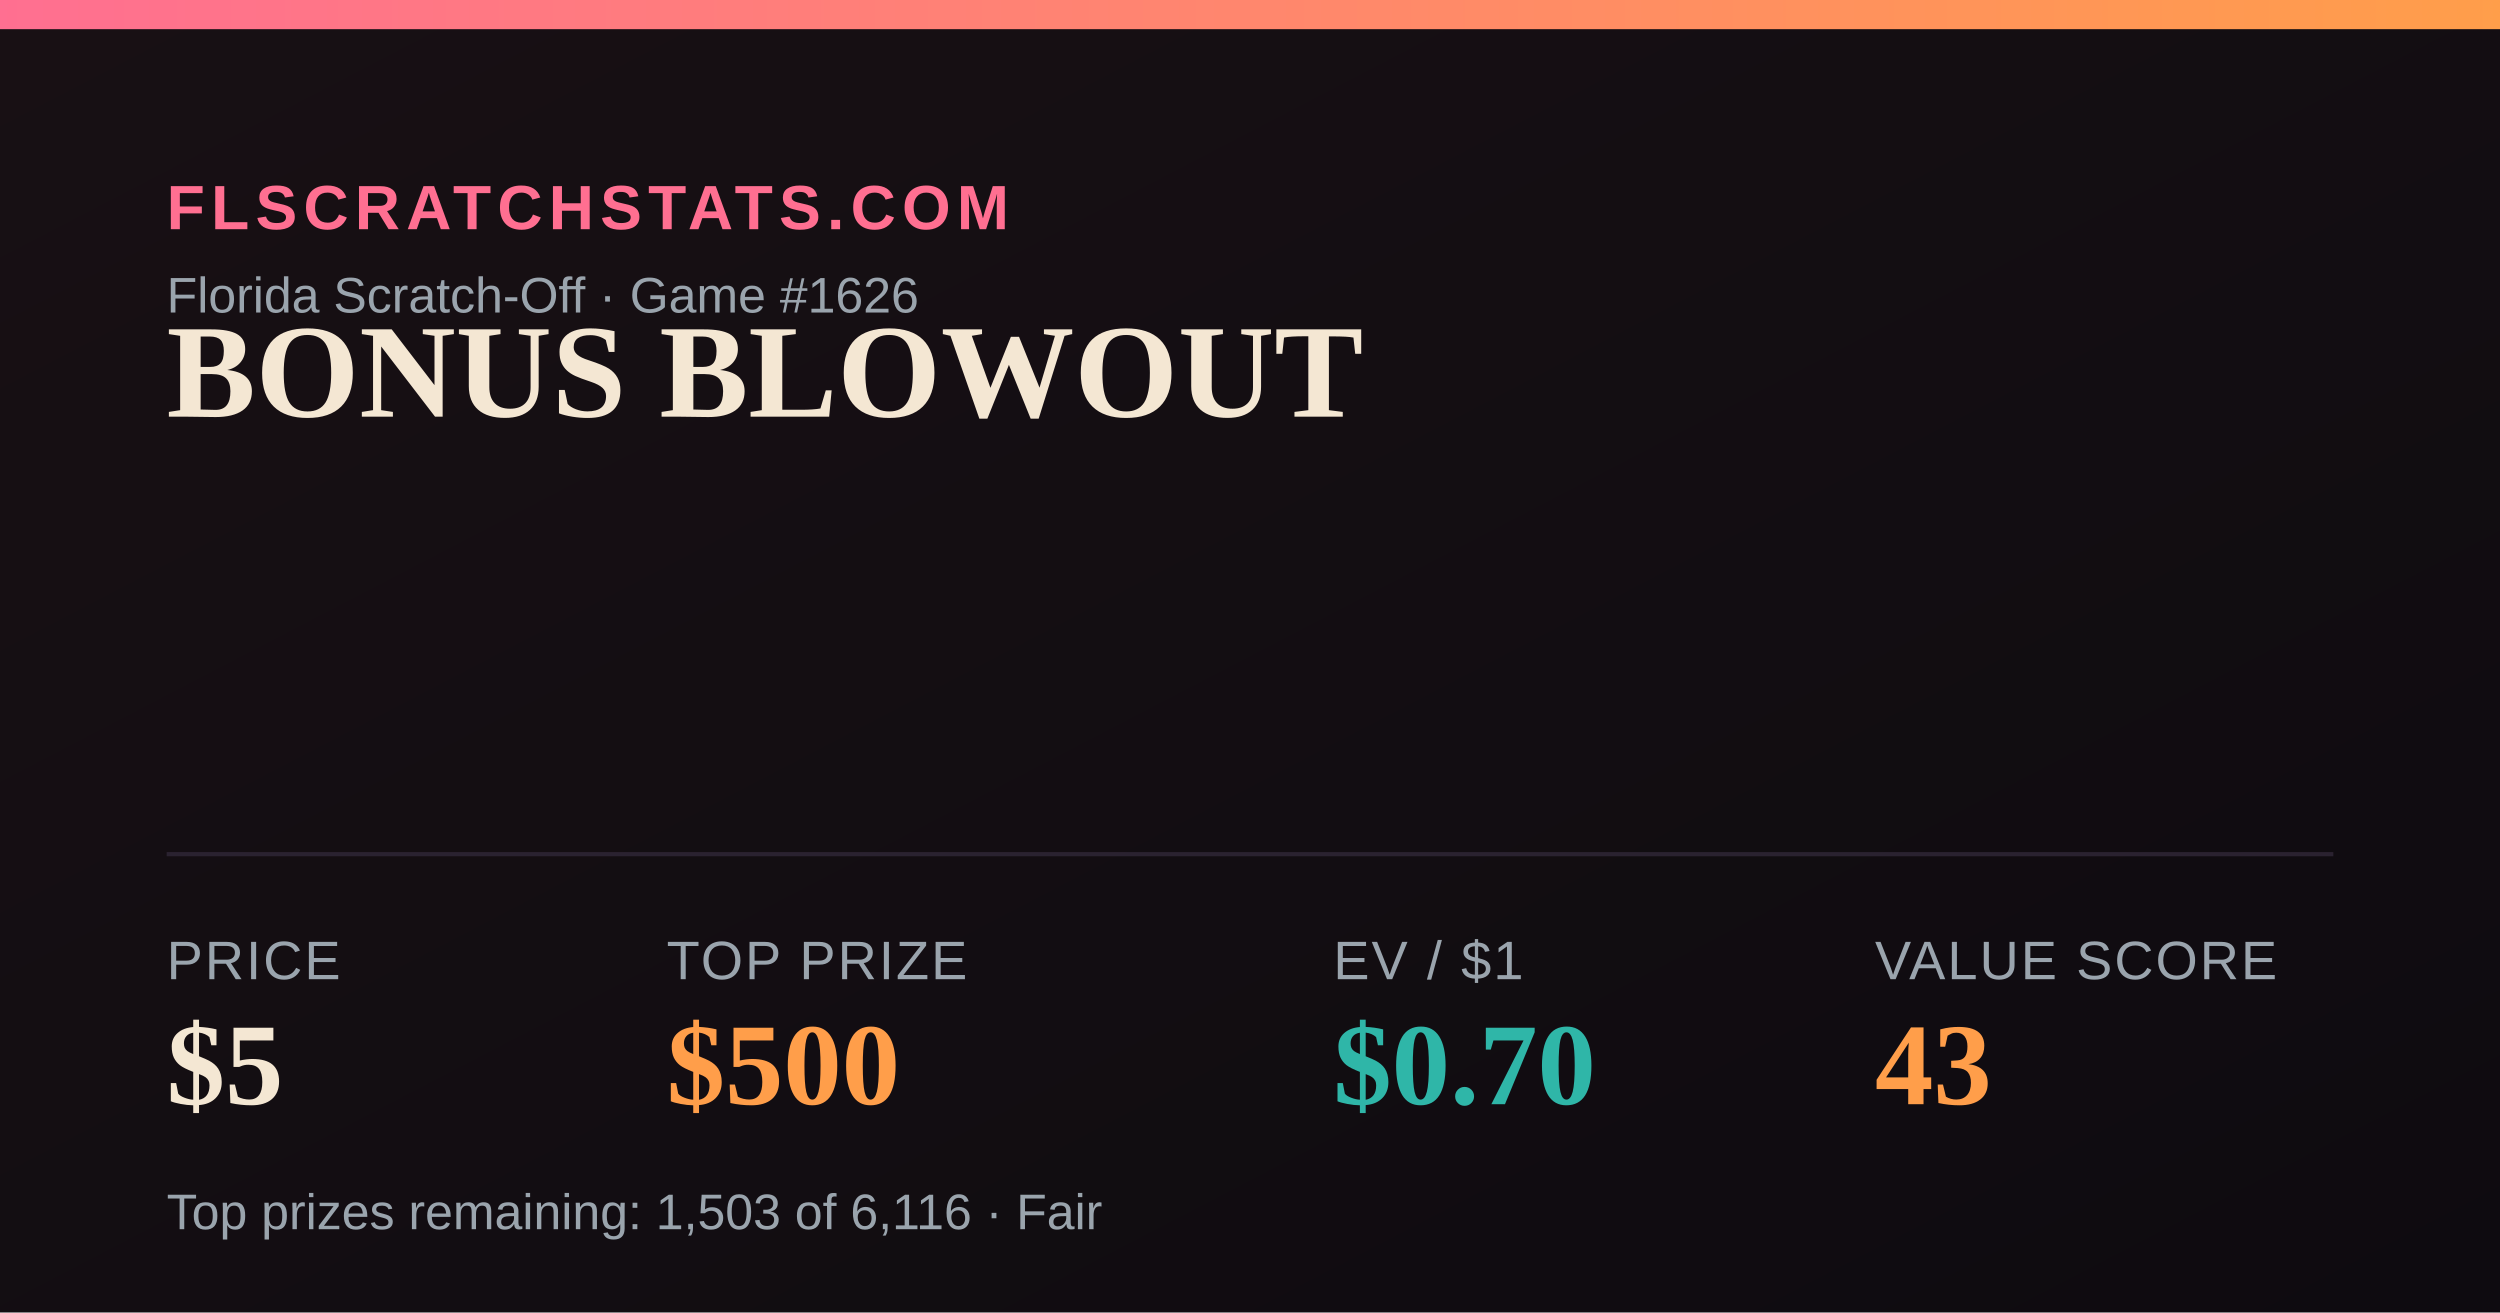
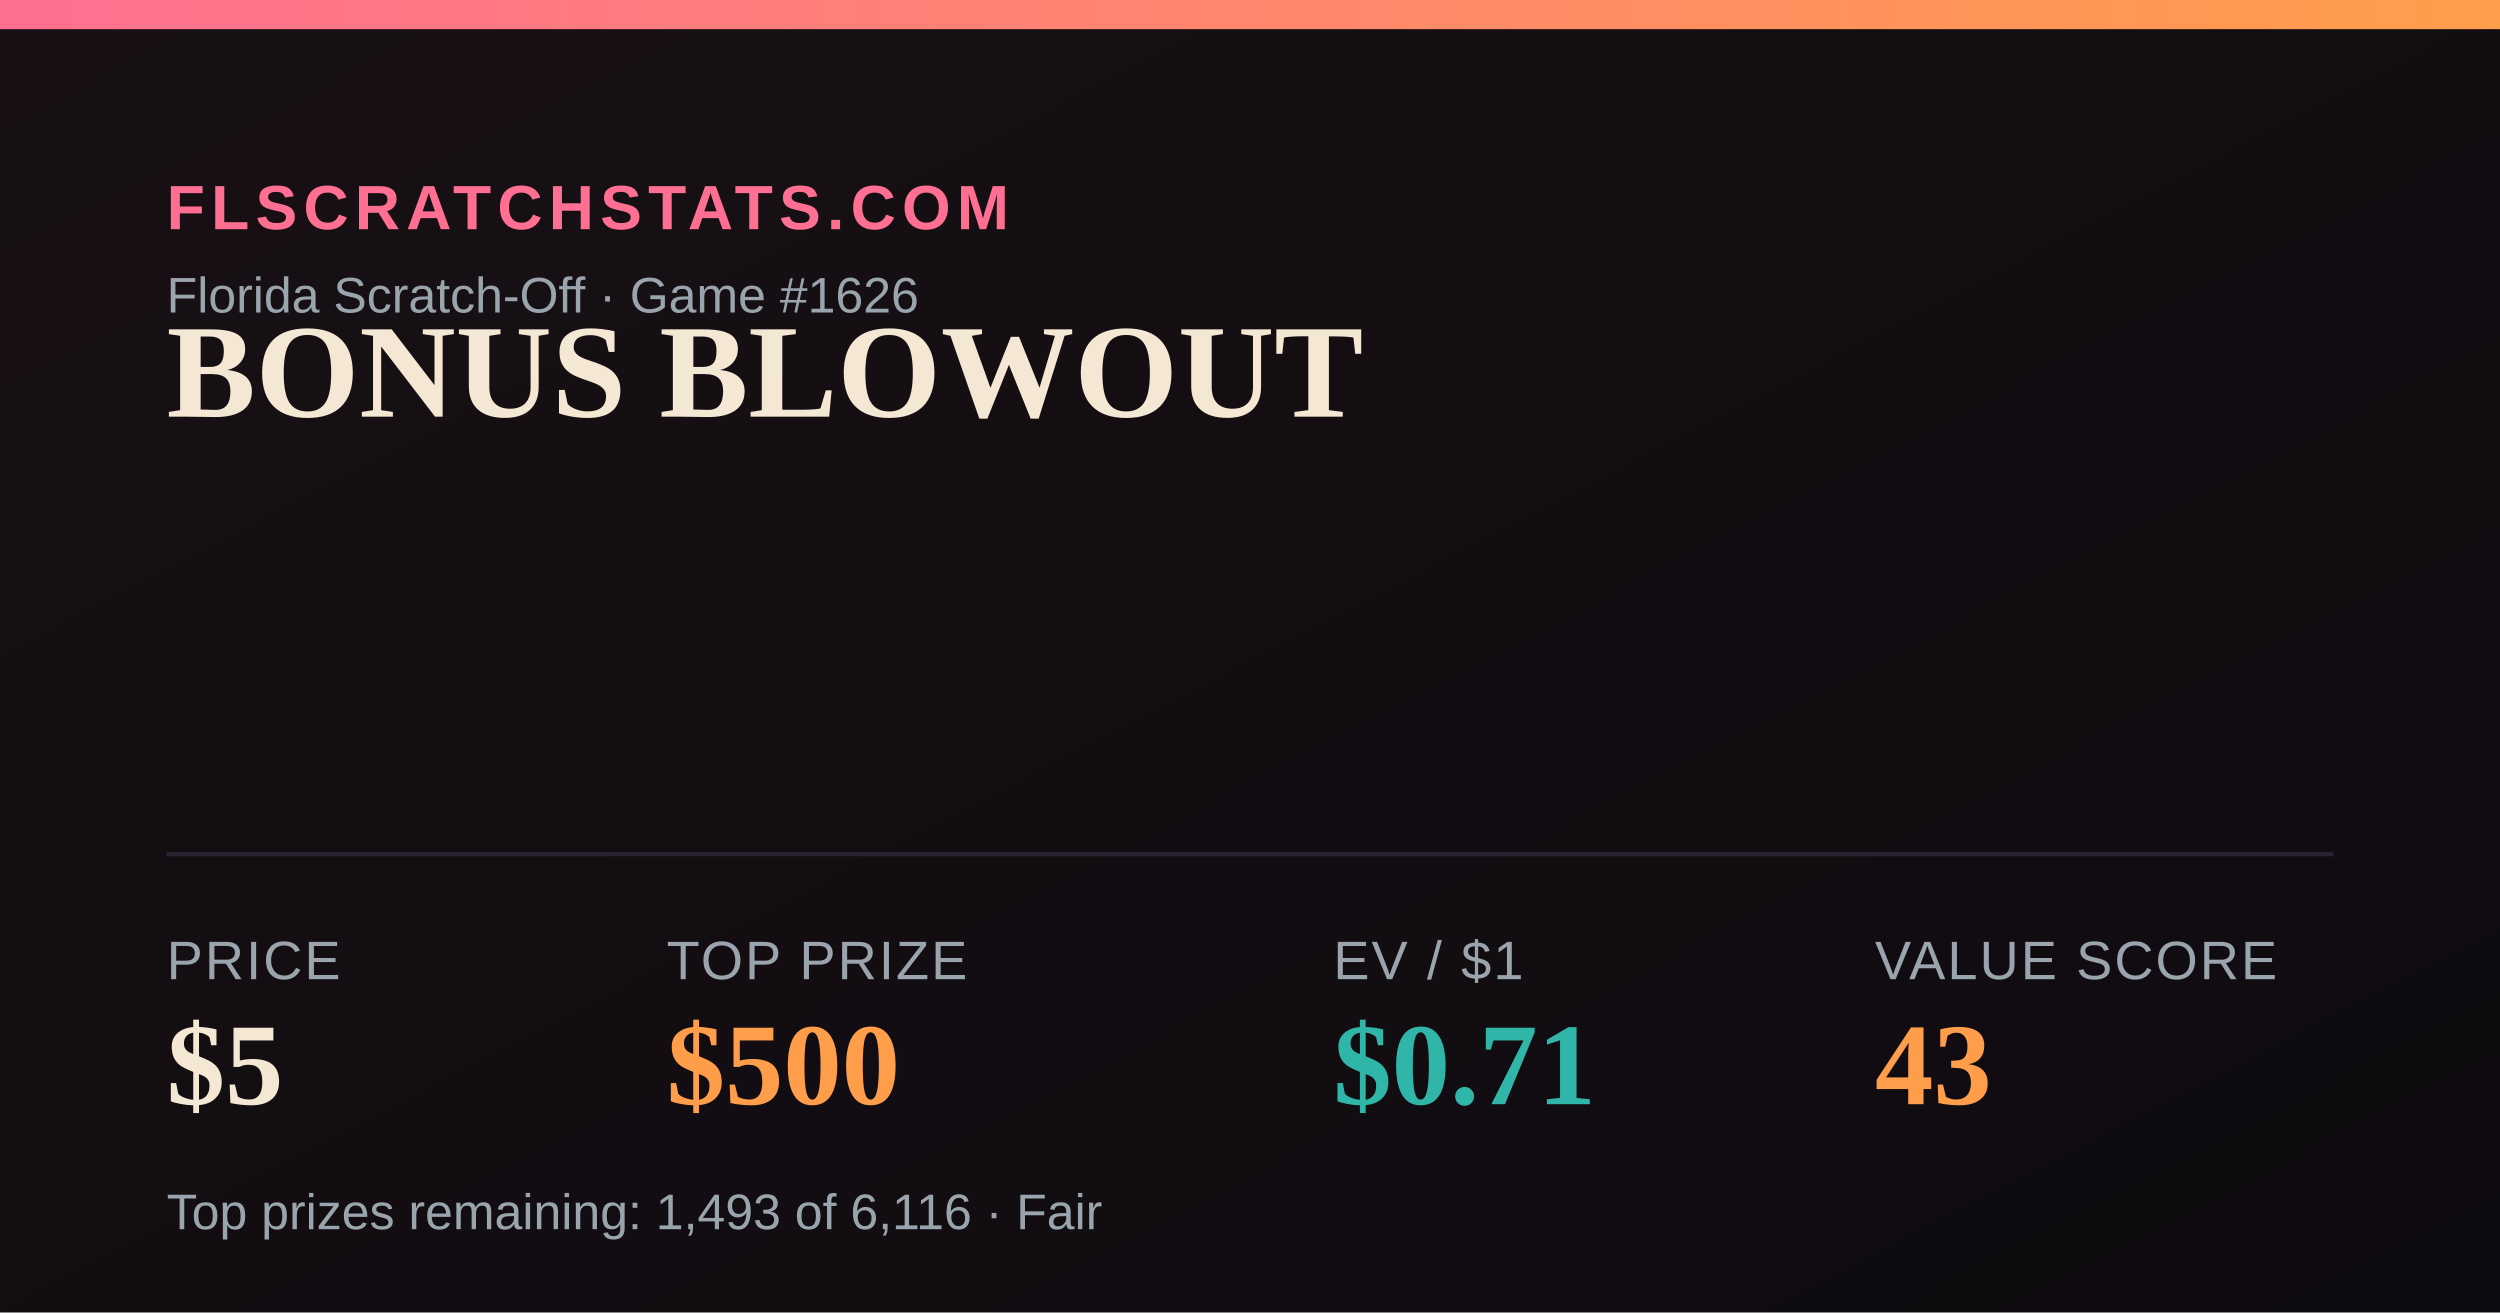
<svg xmlns="http://www.w3.org/2000/svg" width="1200" height="630" viewBox="0 0 1200 630">
  <defs>
    <linearGradient id="bg" x1="0" y1="0" x2="1" y2="1">
      <stop offset="0" stop-color="#181014" />
      <stop offset="1" stop-color="#0e0b10" />
    </linearGradient>
    <linearGradient id="accent" x1="0" y1="0" x2="1" y2="0">
      <stop offset="0" stop-color="#FF6F91" />
      <stop offset="1" stop-color="#FF9E4A" />
    </linearGradient>
  </defs>
  <rect width="1200" height="630" fill="url(#bg)" />
  <rect x="0" y="0" width="1200" height="14" fill="url(#accent)" />
  <text x="80" y="110" font-family="Arial,Helvetica,sans-serif" font-size="30" fill="#FF6F91" letter-spacing="3" font-weight="700">FLSCRATCHSTATS.COM</text>
  <text x="80" y="150" font-family="Arial,Helvetica,sans-serif" font-size="24" fill="#9aa4ad">Florida Scratch-Off · Game #1626</text>
  <text x="80" y="200" font-family="Georgia,'Times New Roman',serif" font-size="64" font-weight="700" fill="#F4E7D3">BONUS BLOWOUT</text>
  <line x1="80" y1="410" x2="1120" y2="410" stroke="#2a2230" stroke-width="2" />
  <text x="80" y="470" font-family="Arial,Helvetica,sans-serif" font-size="26" fill="#9aa4ad" letter-spacing="1">PRICE</text>
  <text x="80" y="530" font-family="Georgia,'Times New Roman',serif" font-size="56" font-weight="700" fill="#F4E7D3">$5</text>
  <text x="320" y="470" font-family="Arial,Helvetica,sans-serif" font-size="26" fill="#9aa4ad" letter-spacing="1">TOP PRIZE</text>
  <text x="320" y="530" font-family="Georgia,'Times New Roman',serif" font-size="56" font-weight="700" fill="#FF9E4A">$500</text>
  <text x="640" y="470" font-family="Arial,Helvetica,sans-serif" font-size="26" fill="#9aa4ad" letter-spacing="1">EV / $1</text>
-   <text x="640" y="530" font-family="Georgia,'Times New Roman',serif" font-size="56" font-weight="700" fill="#2FB6A8">$0.70</text>
+   <text x="640" y="530" font-family="Georgia,'Times New Roman',serif" font-size="56" font-weight="700" fill="#2FB6A8">$0.71</text>
  <text x="900" y="470" font-family="Arial,Helvetica,sans-serif" font-size="26" fill="#9aa4ad" letter-spacing="1">VALUE SCORE</text>
  <text x="900" y="530" font-family="Georgia,'Times New Roman',serif" font-size="56" font-weight="700" fill="#FF9E4A">43</text>
-   <text x="80" y="590" font-family="Arial,Helvetica,sans-serif" font-size="24" fill="#9aa4ad">Top prizes remaining: 1,503 of 6,116 · Fair</text>
+   <text x="80" y="590" font-family="Arial,Helvetica,sans-serif" font-size="24" fill="#9aa4ad">Top prizes remaining: 1,493 of 6,116 · Fair</text>
</svg>
